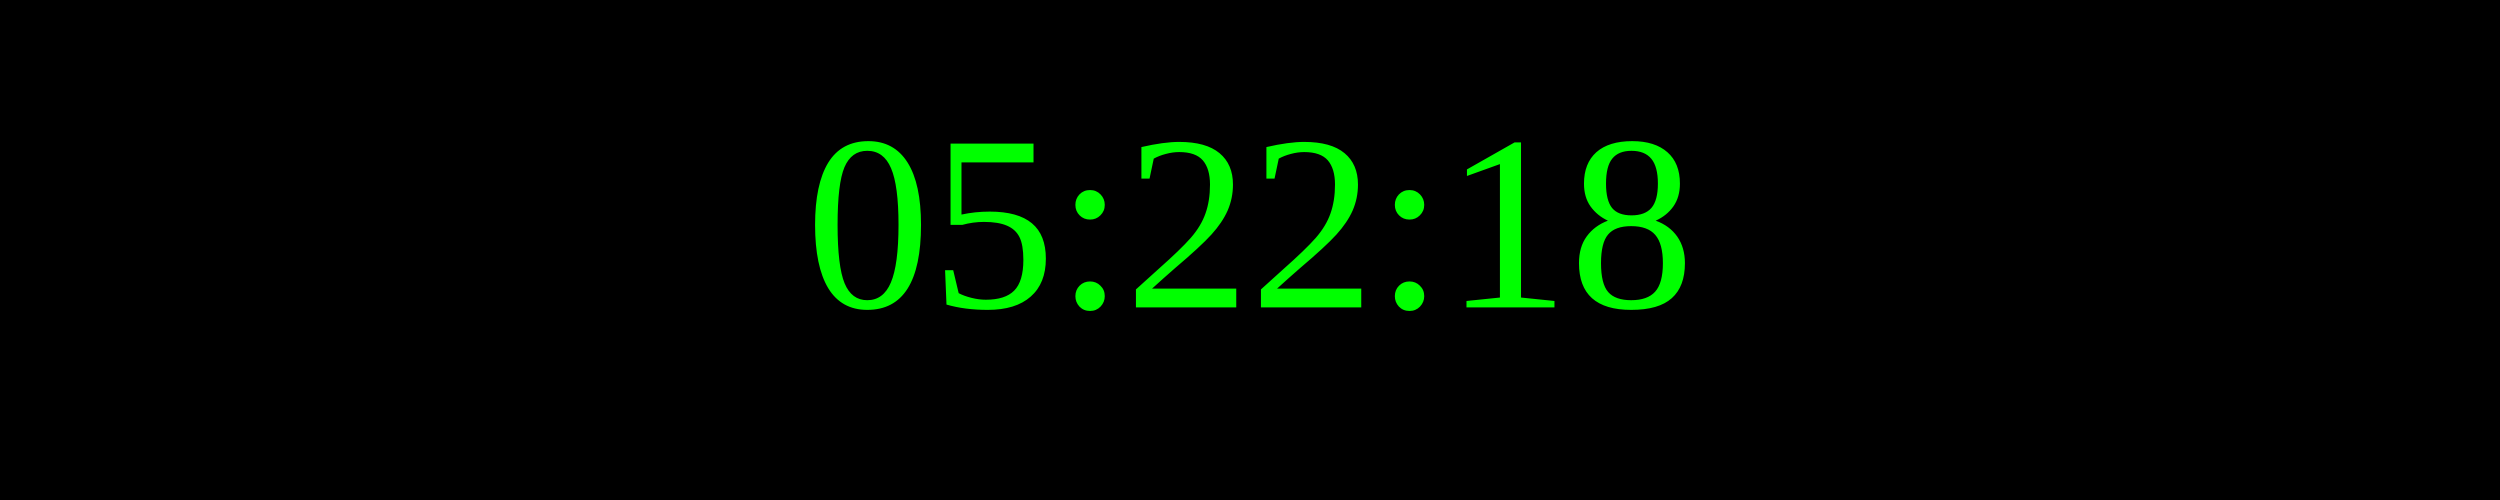
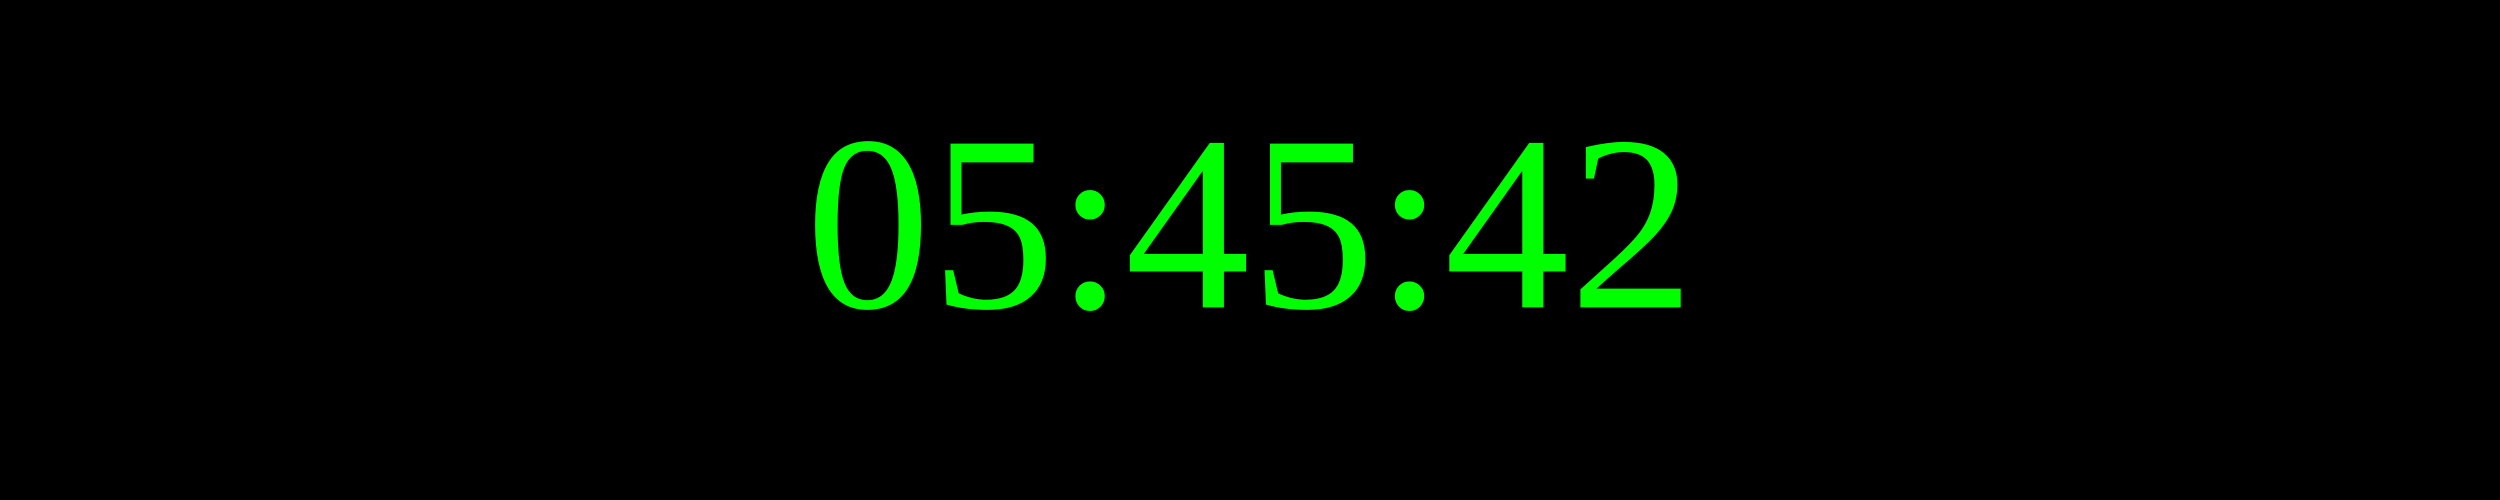
<svg xmlns="http://www.w3.org/2000/svg" width="250" height="50">
  <rect width="100%" height="100%" fill="black" />
  <text x="50%" y="50%" font-size="25" fill="lime" text-anchor="middle" dominant-baseline="middle">
- 05:22:18
+ 05:45:42
</text>
</svg>
